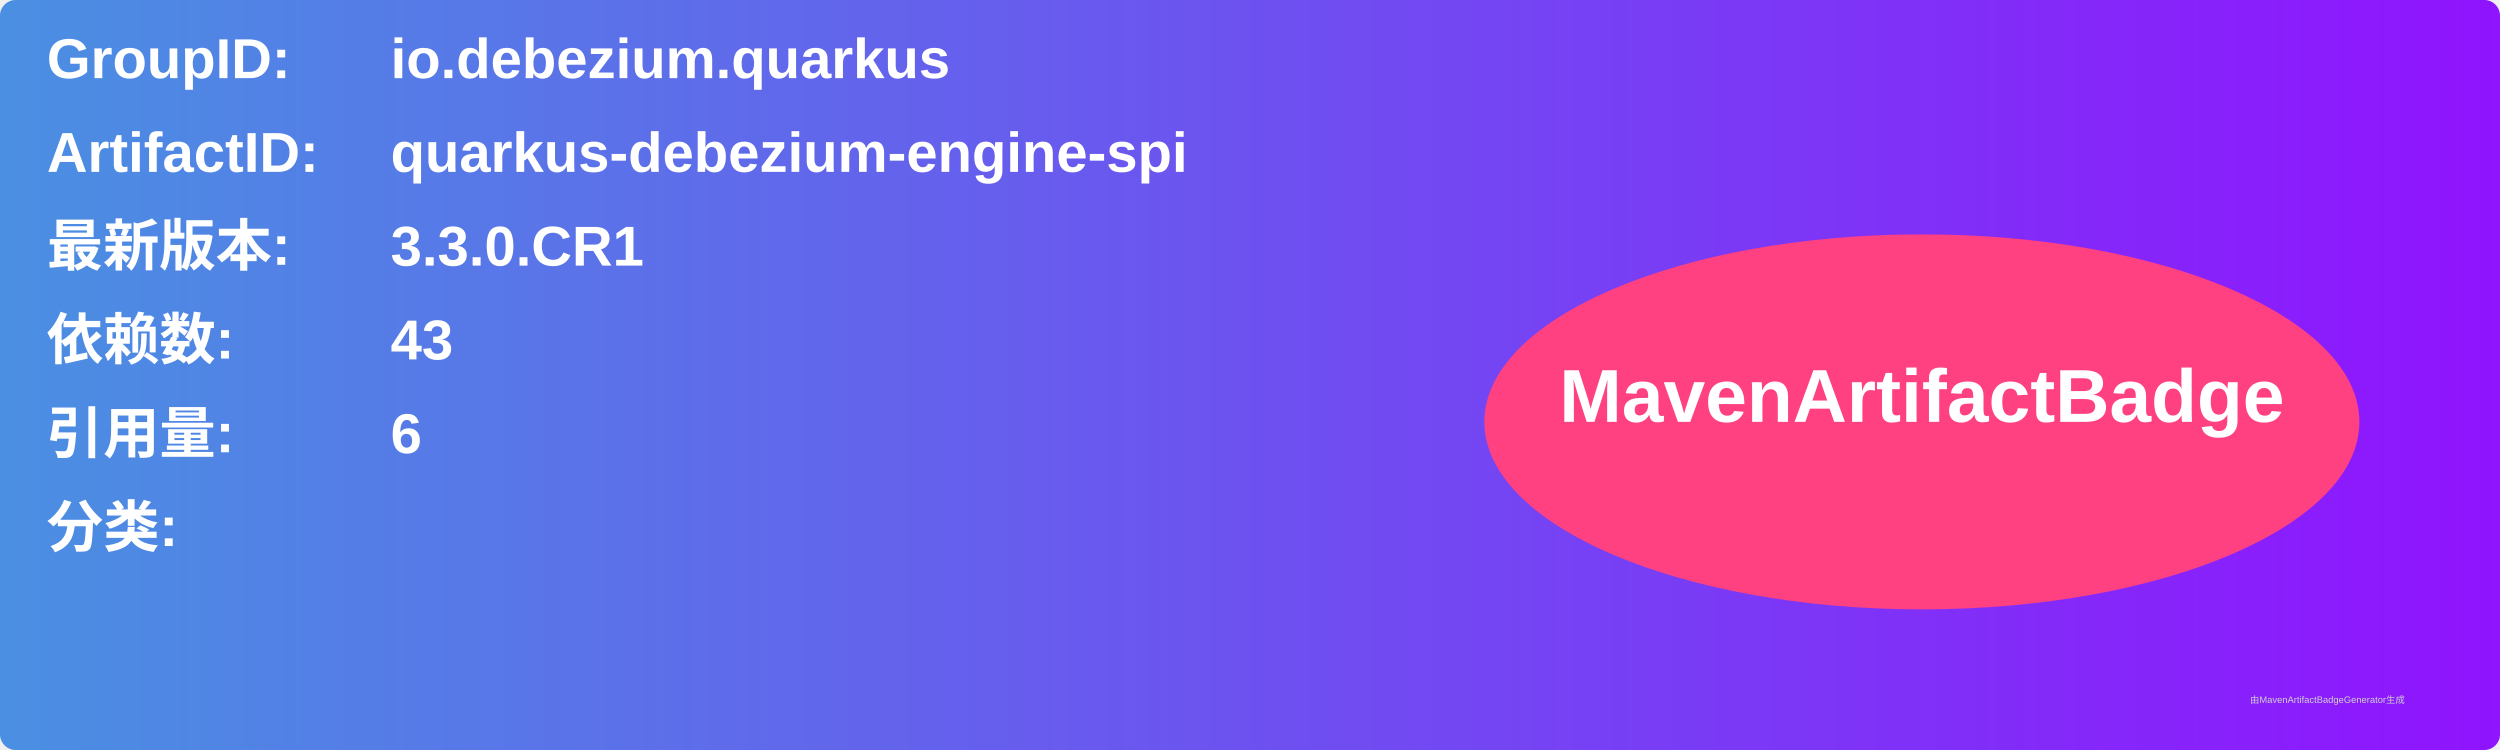
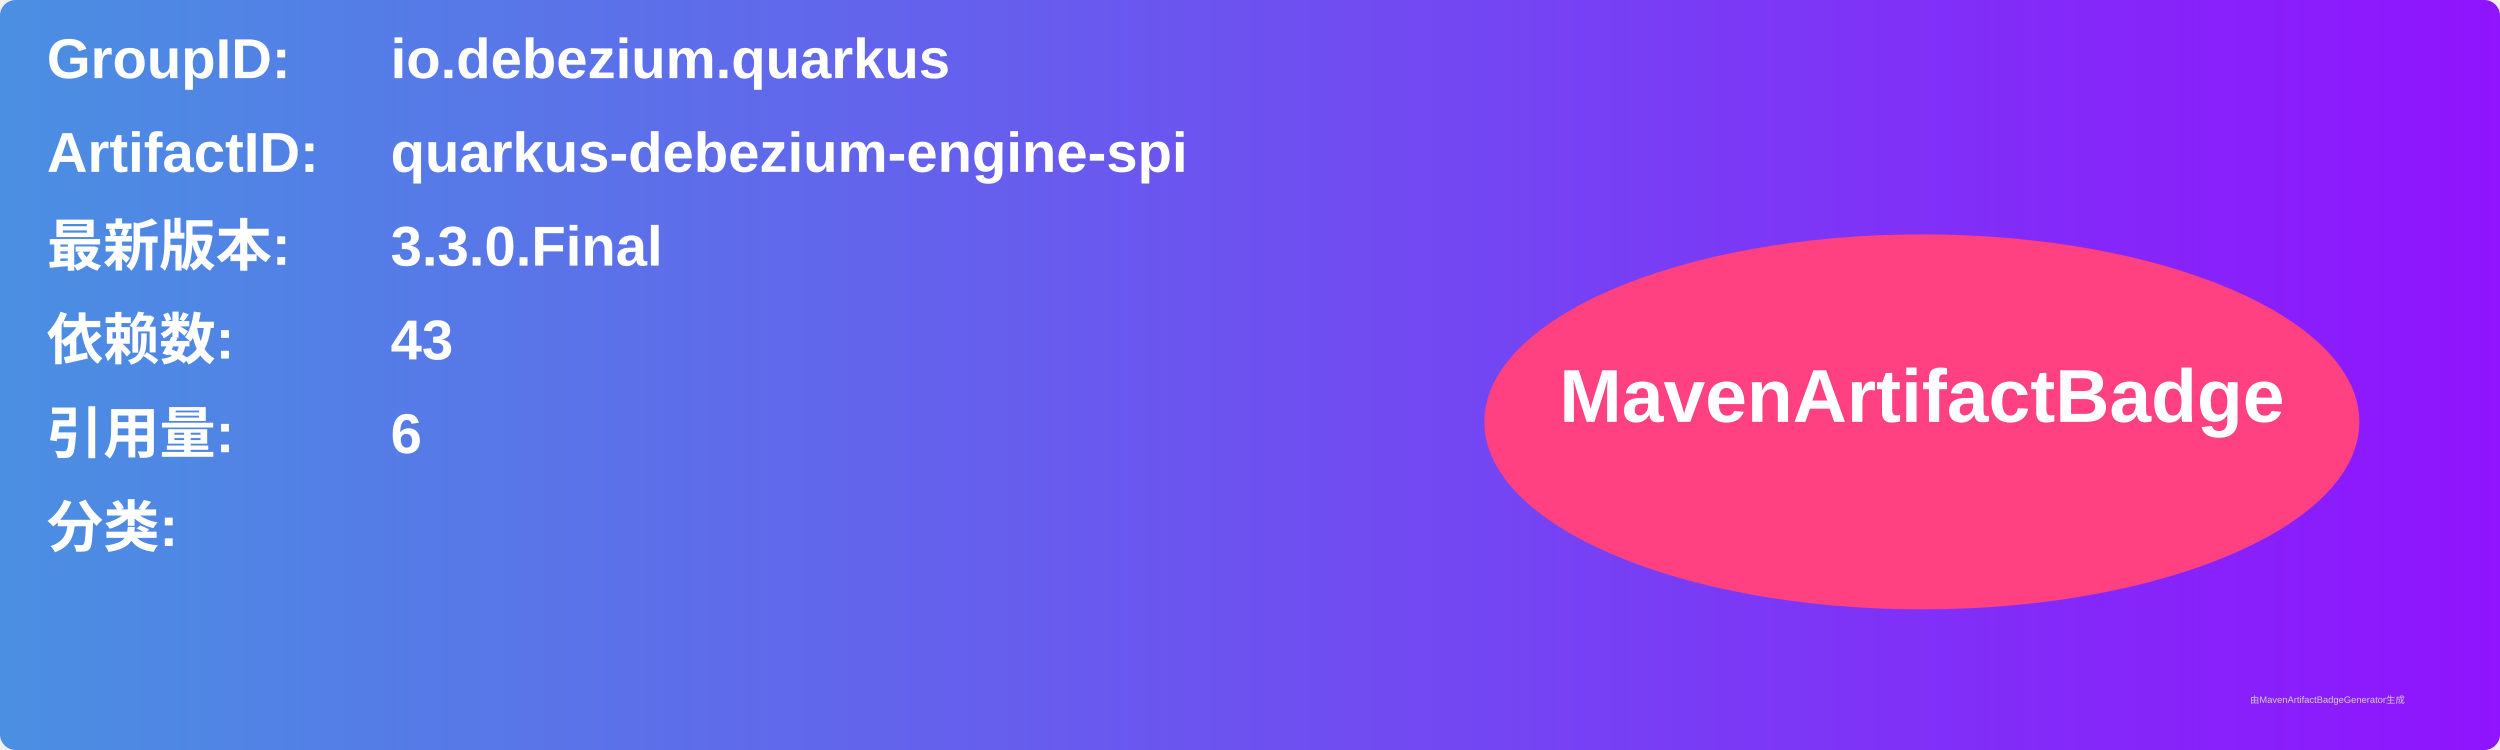
<svg xmlns="http://www.w3.org/2000/svg" width="800" height="240" viewBox="0 0 800 240">
  <linearGradient id="grad" x1="0%" y1="0%" x2="100%" y2="0%">
    <stop offset="0%" stop-color="#4a90e2" />
    <stop offset="100%" stop-color="#9013fe" />
  </linearGradient>
  <rect width="100%" height="100%" rx="5" ry="5" fill="url(#grad)" />
  <g transform="translate(15, 15)">
    <text x="0" y="10" font-family="Arial" font-size="18" fill="white" font-weight="bold" width="260">GroupID:</text>
    <text x="110" y="10" font-family="Arial" font-size="18" fill="white" font-weight="bold" width="460">io.debezium.quarkus</text>
    <text x="0" y="40" font-family="Arial" font-size="18" fill="white" font-weight="bold" width="260">ArtifactID:</text>
    <text x="110" y="40" font-family="Arial" font-size="18" fill="white" font-weight="bold" width="460">quarkus-debezium-engine-spi</text>
    <text x="0" y="70" font-family="Arial" font-size="18" fill="white" font-weight="bold">最新版本:</text>
    <text x="110" y="70" font-family="Arial" font-size="18" fill="white" font-weight="bold">
-       <tspan font-weight="bold">3.3.0.CR1</tspan>
+       <tspan font-weight="bold">3.3.0.Final</tspan>
    </text>
    <text x="0" y="100" font-family="Arial" font-size="18" fill="white" font-weight="bold">依赖数: </text>
    <text x="110" y="100" font-family="Arial" font-size="18" fill="white">
      <tspan font-weight="bold">43</tspan>
    </text>
    <text x="0" y="130" font-family="Arial" font-size="18" fill="white" font-weight="bold">引用量: </text>
    <text x="110" y="130" font-family="Arial" font-size="18" fill="white">
      <tspan font-weight="bold">6</tspan>
    </text>
    <text x="0" y="160" font-family="Arial" font-size="18" fill="white" font-weight="bold">分类:</text>
    <text x="10" y="190" font-family="Arial" font-size="10" fill="white">
      <tspan font-weight="bold" />
    </text>
    <ellipse cx="600" cy="120" rx="140" ry="60" fill="#ff4081" />
    <text x="600" y="120" text-anchor="middle" font-family="Arial" font-size="24" fill="white" font-weight="bold">MavenArtifactBadge</text>
  </g>
  <text x="720" y="225" font-family="Arial" font-size="3" fill="#d0d0d0">由MavenArtifactBadgeGenerator生成</text>
</svg>
